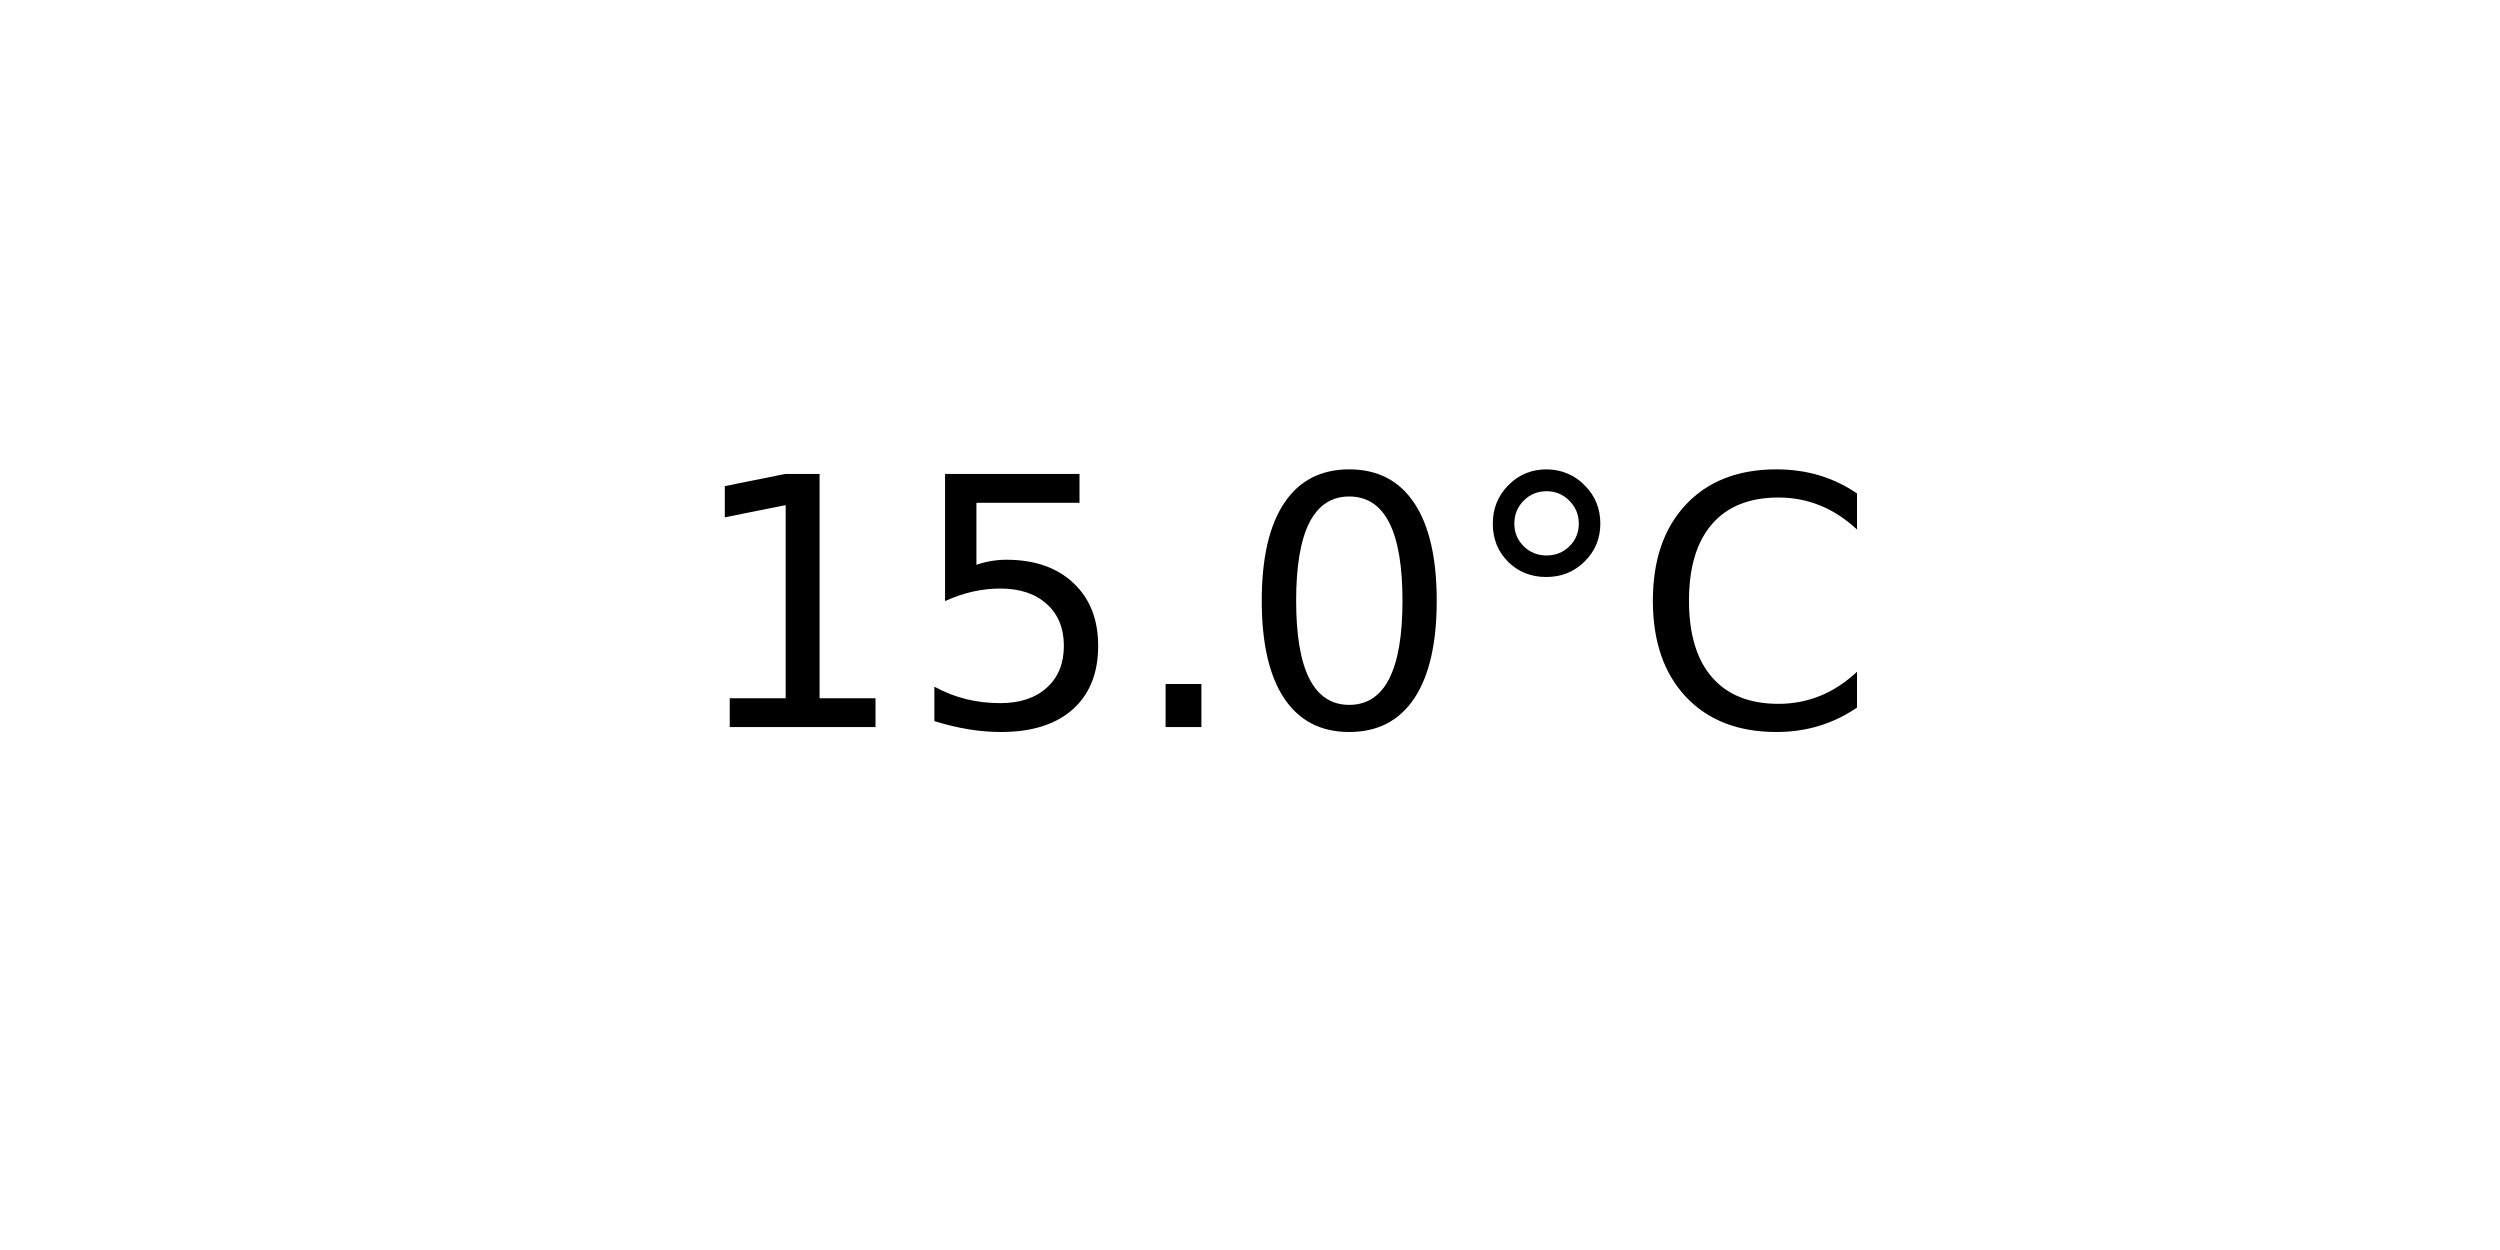
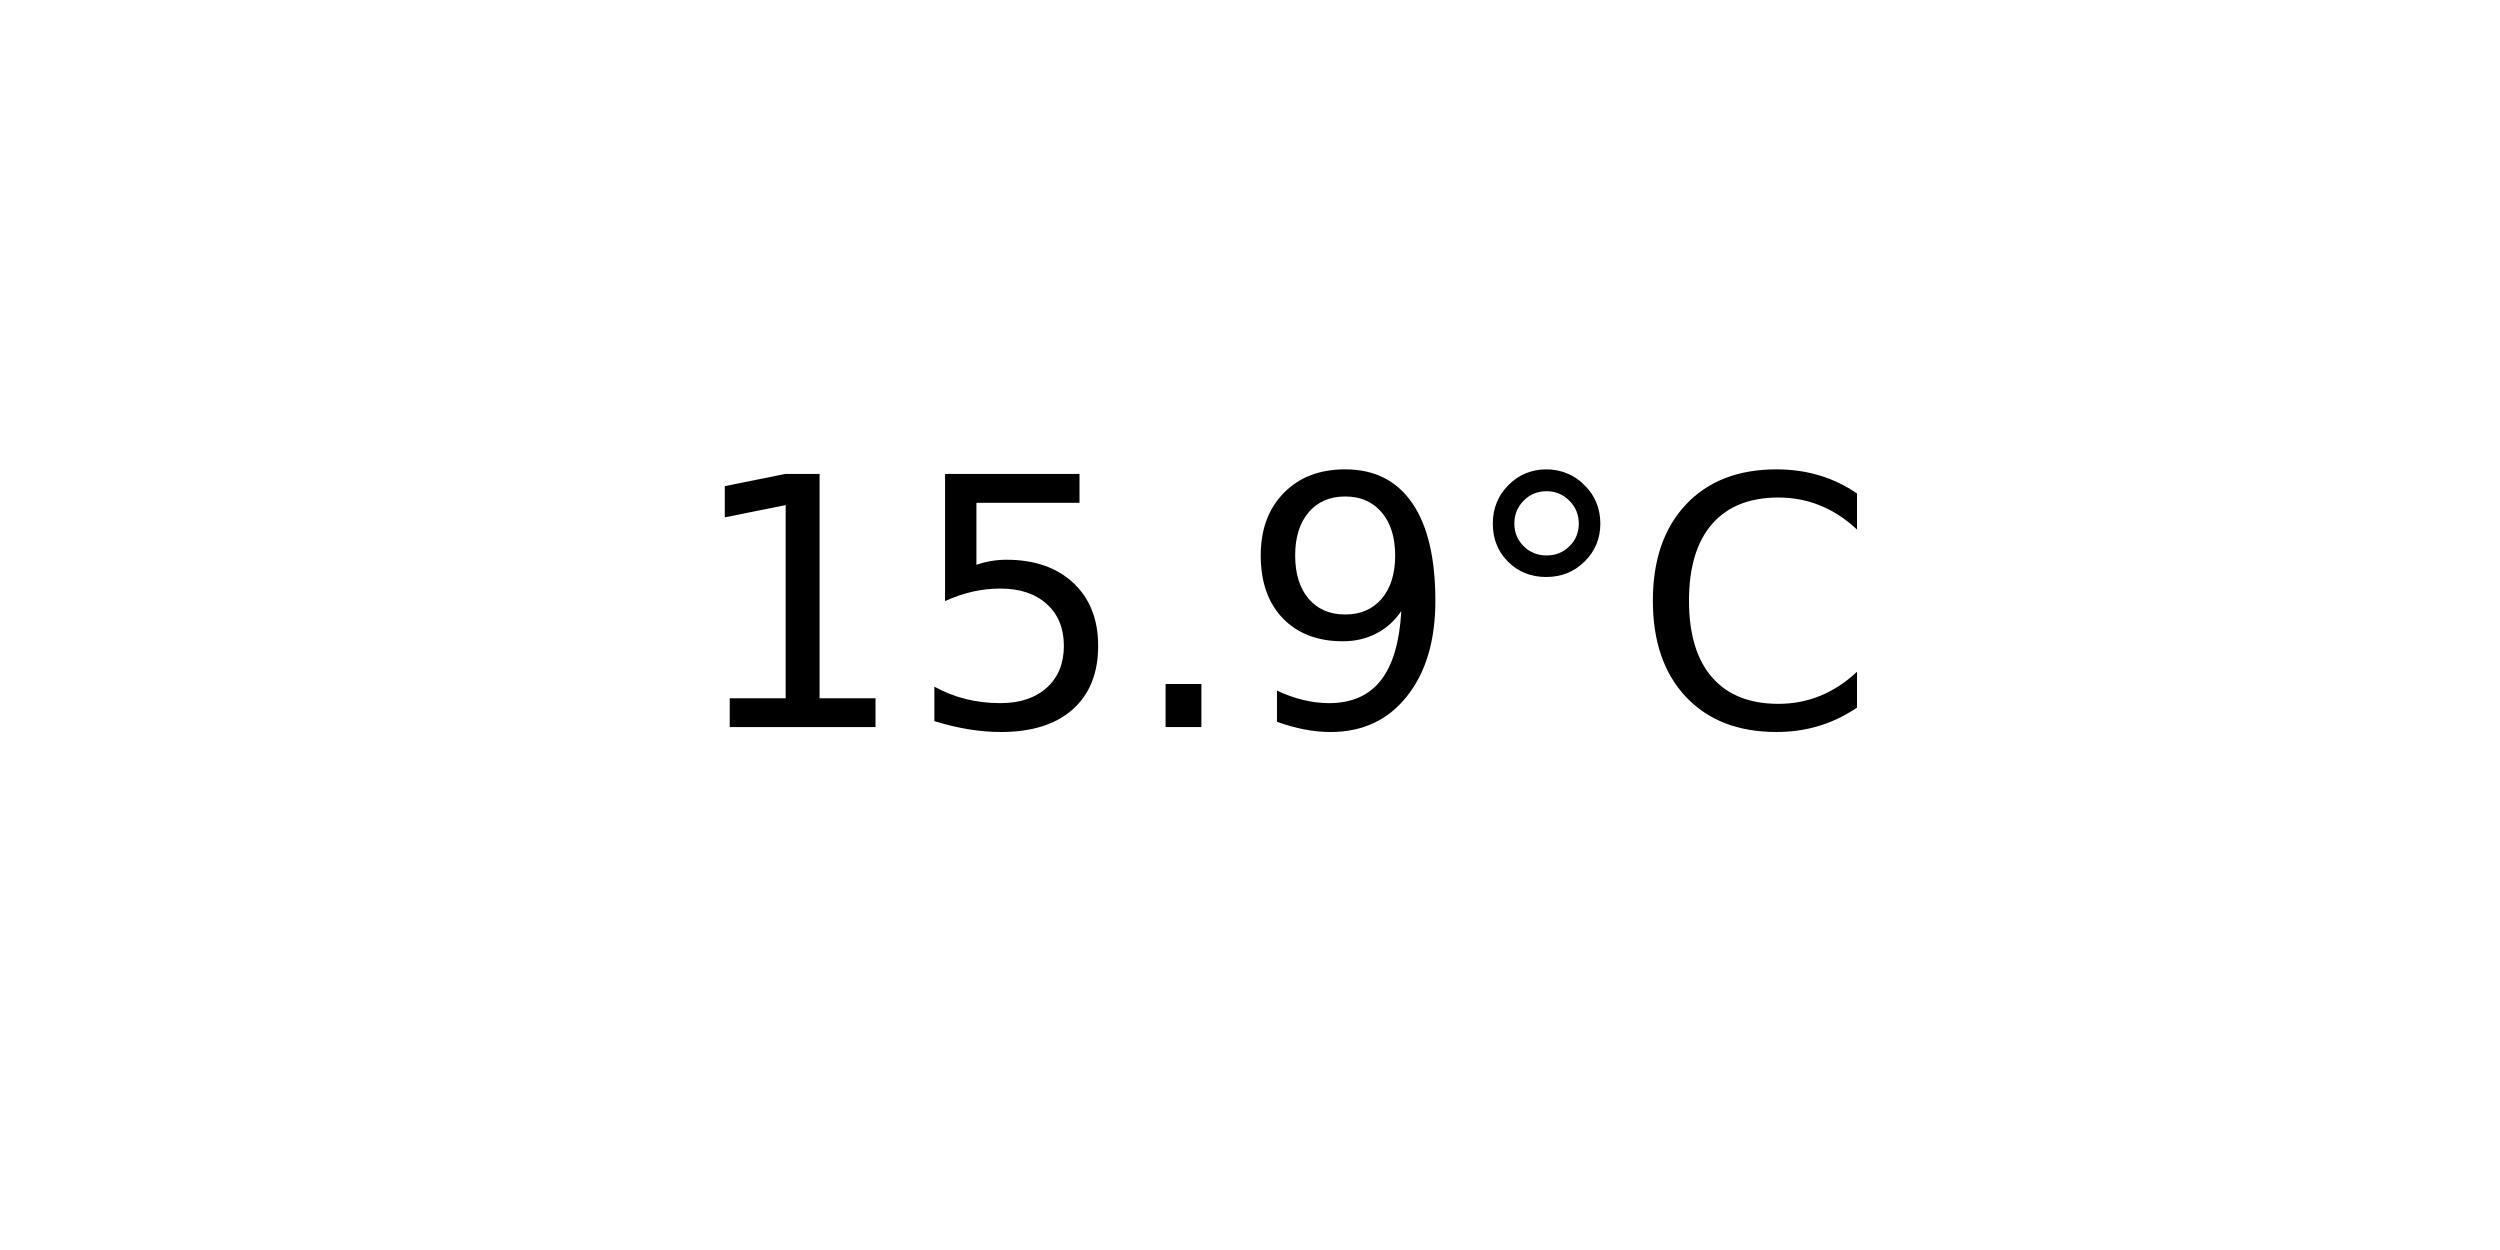
<svg xmlns="http://www.w3.org/2000/svg" xmlns:xlink="http://www.w3.org/1999/xlink" width="72pt" height="36pt" viewBox="0 0 72 36" version="1.1">
  <defs>
    <style type="text/css">*{stroke-linejoin: round; stroke-linecap: butt}</style>
  </defs>
  <g id="figure_1">
    <g id="axes_1">
      <g id="text_1">
        <g transform="translate(19.77578 20.93937) scale(0.1 -0.1)">
          <defs>
            <path id="DejaVuSans-31" d="M 794 531  L 1825 531  L 1825 4091  L 703 3866  L 703 4441  L 1819 4666  L 2450 4666  L 2450 531  L 3481 531  L 3481 0  L 794 0  L 794 531  z " transform="scale(0.015625)" />
            <path id="DejaVuSans-35" d="M 691 4666  L 3169 4666  L 3169 4134  L 1269 4134  L 1269 2991  Q 1406 3038 1543 3061  Q 1681 3084 1819 3084  Q 2600 3084 3056 2656  Q 3513 2228 3513 1497  Q 3513 744 3044 326  Q 2575 -91 1722 -91  Q 1428 -91 1123 -41  Q 819 9 494 109  L 494 744  Q 775 591 1075 516  Q 1375 441 1709 441  Q 2250 441 2565 725  Q 2881 1009 2881 1497  Q 2881 1984 2565 2268  Q 2250 2553 1709 2553  Q 1456 2553 1204 2497  Q 953 2441 691 2322  L 691 4666  z " transform="scale(0.015625)" />
            <path id="DejaVuSans-2e" d="M 684 794  L 1344 794  L 1344 0  L 684 0  L 684 794  z " transform="scale(0.015625)" />
-             <path id="DejaVuSans-30" d="M 2034 4250  Q 1547 4250 1301 3770  Q 1056 3291 1056 2328  Q 1056 1369 1301 889  Q 1547 409 2034 409  Q 2525 409 2770 889  Q 3016 1369 3016 2328  Q 3016 3291 2770 3770  Q 2525 4250 2034 4250  z M 2034 4750  Q 2819 4750 3233 4129  Q 3647 3509 3647 2328  Q 3647 1150 3233 529  Q 2819 -91 2034 -91  Q 1250 -91 836 529  Q 422 1150 422 2328  Q 422 3509 836 4129  Q 1250 4750 2034 4750  z " transform="scale(0.015625)" />
+             <path id="DejaVuSans-39" d="M 703 97  L 703 672  Q 941 559 1184 500  Q 1428 441 1663 441  Q 2288 441 2617 861  Q 2947 1281 2994 2138  Q 2813 1869 2534 1725  Q 2256 1581 1919 1581  Q 1219 1581 811 2004  Q 403 2428 403 3163  Q 403 3881 828 4315  Q 1253 4750 1959 4750  Q 2769 4750 3195 4129  Q 3622 3509 3622 2328  Q 3622 1225 3098 567  Q 2575 -91 1691 -91  Q 1453 -91 1209 -44  Q 966 3 703 97  z M 1959 2075  Q 2384 2075 2632 2365  Q 2881 2656 2881 3163  Q 2881 3666 2632 3958  Q 2384 4250 1959 4250  Q 1534 4250 1286 3958  Q 1038 3666 1038 3163  Q 1038 2656 1286 2365  Q 1534 2075 1959 2075  z " transform="scale(0.015625)" />
            <path id="DejaVuSans-b0" d="M 1600 4347  Q 1350 4347 1178 4173  Q 1006 4000 1006 3750  Q 1006 3503 1178 3333  Q 1350 3163 1600 3163  Q 1850 3163 2022 3333  Q 2194 3503 2194 3750  Q 2194 3997 2020 4172  Q 1847 4347 1600 4347  z M 1600 4750  Q 1800 4750 1984 4673  Q 2169 4597 2303 4453  Q 2447 4313 2519 4134  Q 2591 3956 2591 3750  Q 2591 3338 2302 3052  Q 2013 2766 1594 2766  Q 1172 2766 890 3047  Q 609 3328 609 3750  Q 609 4169 896 4459  Q 1184 4750 1600 4750  z " transform="scale(0.015625)" />
            <path id="DejaVuSans-43" d="M 4122 4306  L 4122 3641  Q 3803 3938 3442 4084  Q 3081 4231 2675 4231  Q 1875 4231 1450 3742  Q 1025 3253 1025 2328  Q 1025 1406 1450 917  Q 1875 428 2675 428  Q 3081 428 3442 575  Q 3803 722 4122 1019  L 4122 359  Q 3791 134 3420 21  Q 3050 -91 2638 -91  Q 1578 -91 968 557  Q 359 1206 359 2328  Q 359 3453 968 4101  Q 1578 4750 2638 4750  Q 3056 4750 3426 4639  Q 3797 4528 4122 4306  z " transform="scale(0.015625)" />
          </defs>
          <use xlink:href="#DejaVuSans-31" />
          <use xlink:href="#DejaVuSans-35" x="63.623" />
          <use xlink:href="#DejaVuSans-2e" x="127.246" />
-           <use xlink:href="#DejaVuSans-30" x="159.033" />
+           <use xlink:href="#DejaVuSans-39" x="159.033" />
          <use xlink:href="#DejaVuSans-b0" x="222.656" />
          <use xlink:href="#DejaVuSans-43" x="272.656" />
        </g>
      </g>
    </g>
  </g>
</svg>
